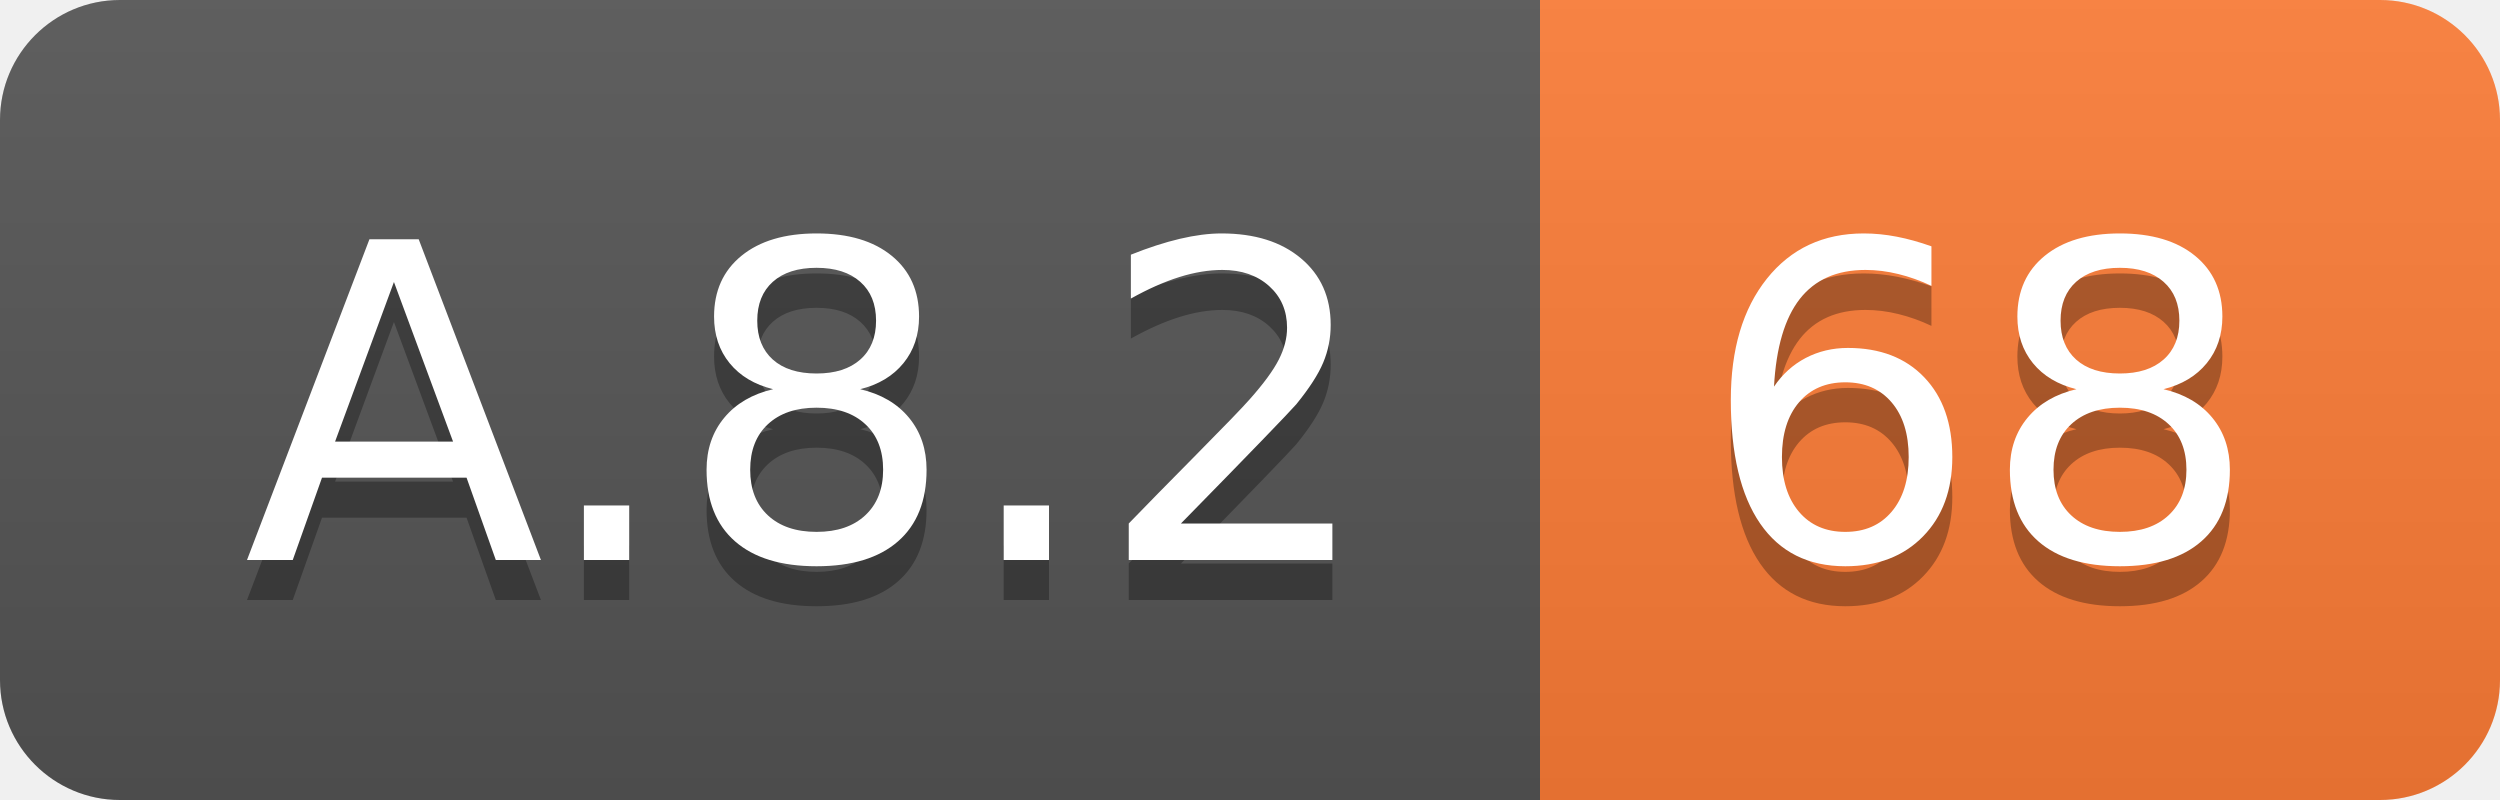
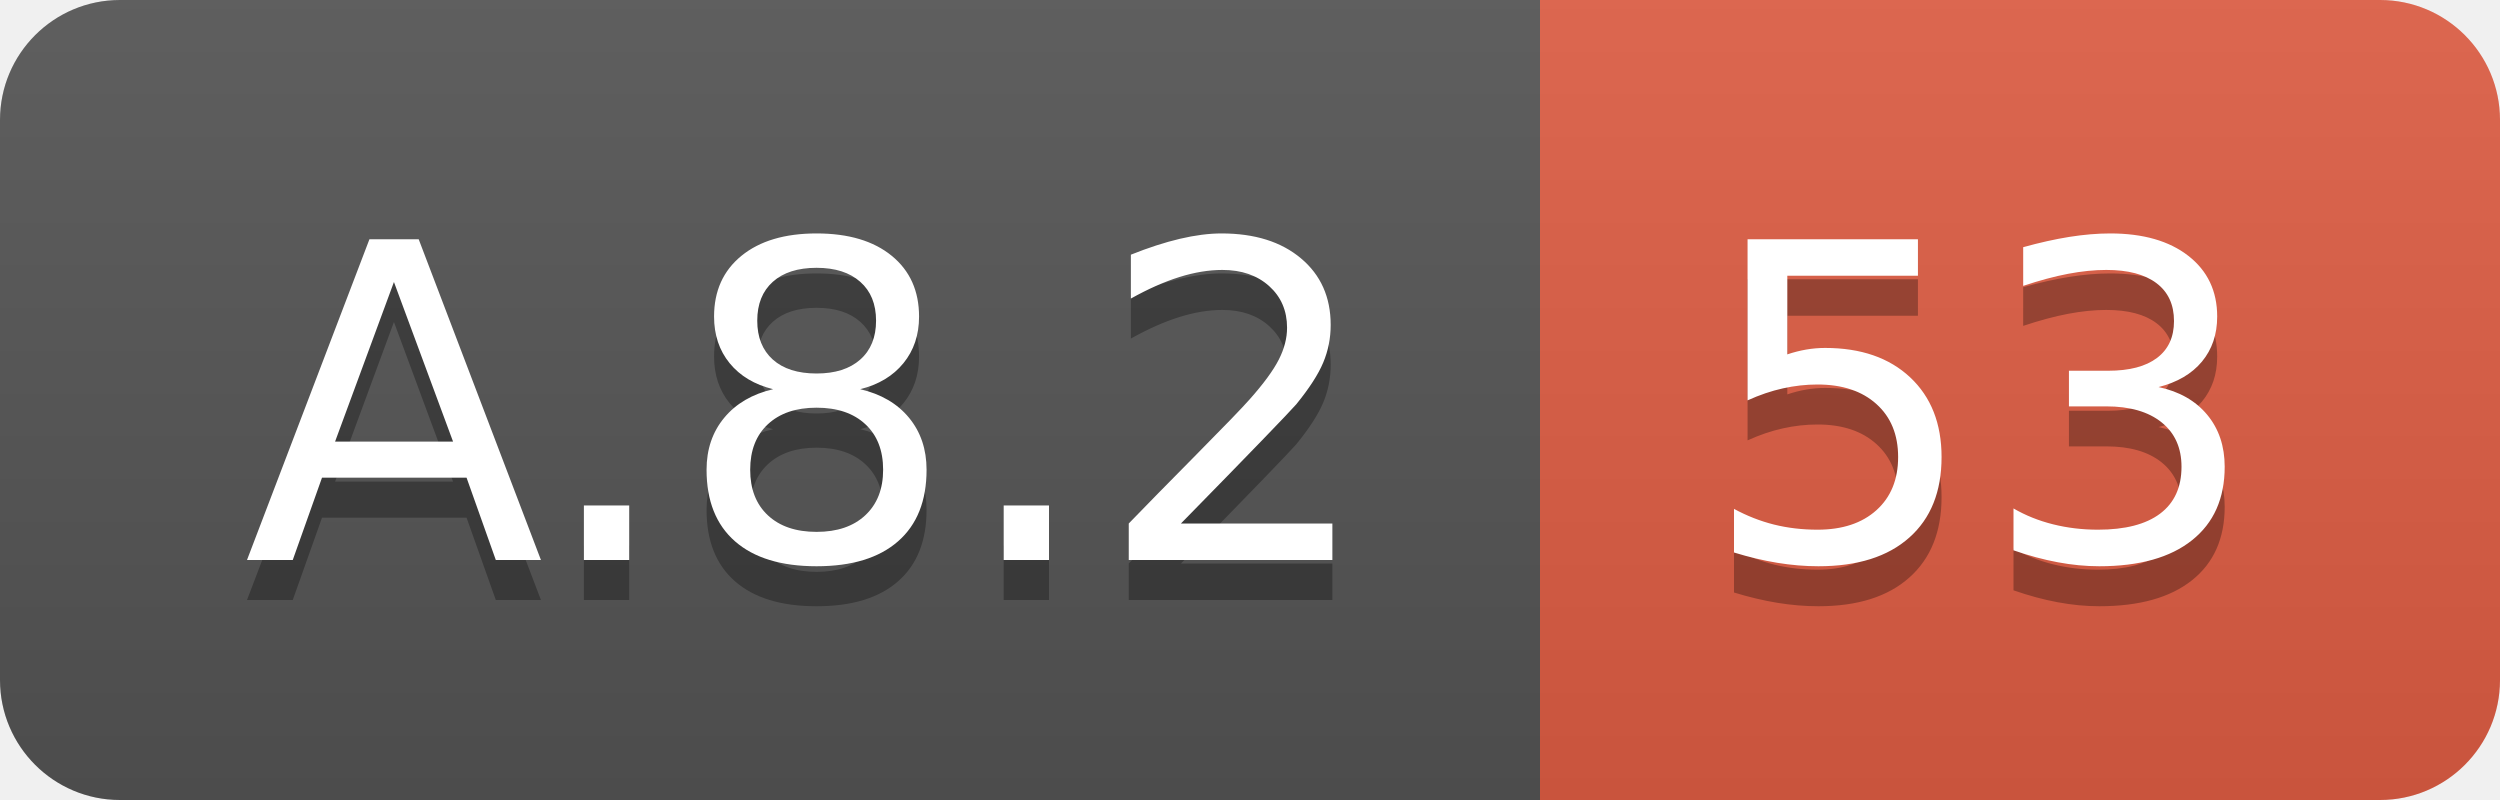
<svg xmlns="http://www.w3.org/2000/svg" width="62.5" height="20">
  <linearGradient id="smooth" x2="0" y2="100%">
    <stop offset="0" stop-color="#bbb" stop-opacity=".1" />
    <stop offset="1" stop-opacity=".1" />
  </linearGradient>
  <clipPath id="round">
    <rect width="62.5" height="20" rx="3" fill="#fff" />
  </clipPath>
  <g clip-path="url(#round)">
    <rect width="38.5" height="20" fill="#555" />
-     <rect x="38.5" width="24.0" height="20" fill="#fe7d37" />
+     <rect x="38.5" width="24.0" height="20" fill="#e05d44" />
    <rect width="62.5" height="20" fill="url(#smooth)" />
  </g>
  <g fill="#fff" text-anchor="middle" font-family="DejaVu Sans,Verdana,Geneva,sans-serif" font-size="110">
    <text x="202.5" y="150" fill="#010101" fill-opacity=".3" transform="scale(0.1)" textLength="285.0" lengthAdjust="spacing">A.8.2</text>
    <text x="202.5" y="140" transform="scale(0.1)" textLength="285.0" lengthAdjust="spacing">A.8.2</text>
-     <text x="495.0" y="150" fill="#010101" fill-opacity=".3" transform="scale(0.1)" textLength="140.0" lengthAdjust="spacing">68</text>
-     <text x="495.0" y="140" transform="scale(0.1)" textLength="140.0" lengthAdjust="spacing">68</text>
+     <text x="495.0" y="150" fill="#010101" fill-opacity=".3" transform="scale(0.1)" textLength="140.0" lengthAdjust="spacing">53</text>
+     <text x="495.0" y="140" transform="scale(0.1)" textLength="140.0" lengthAdjust="spacing">53</text>
  </g>
</svg>
